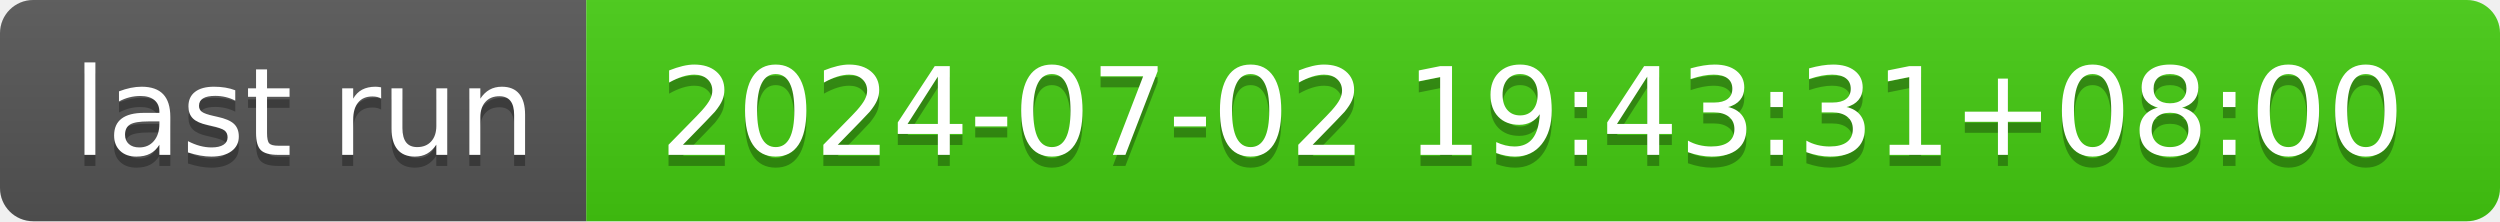
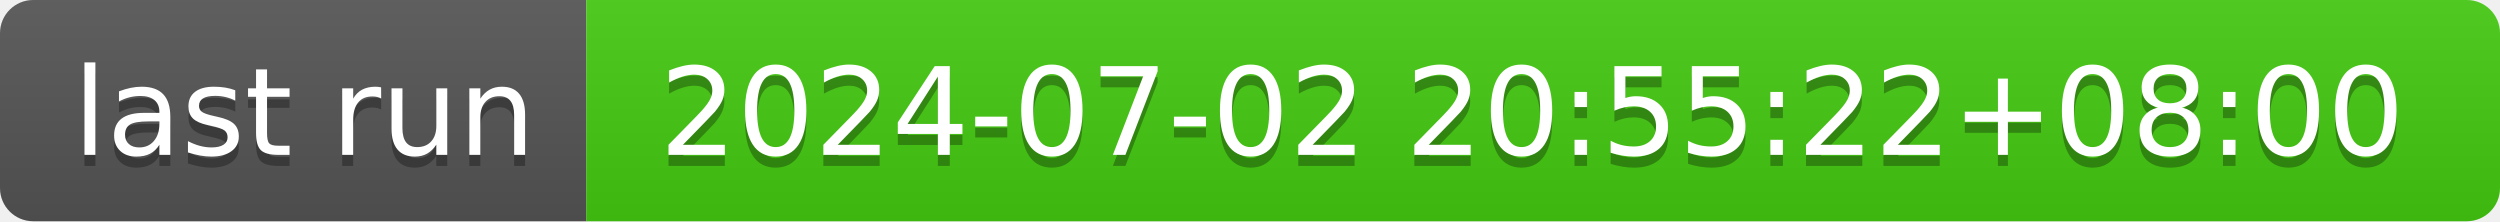
- <svg xmlns="http://www.w3.org/2000/svg" width="226" height="20" role="img" aria-label="last run: 2024-07-02 19:43:31+08:00">
+ <svg xmlns="http://www.w3.org/2000/svg" width="226" height="20" role="img" aria-label="last run: 2024-07-02 20:55:22+08:00">
  <linearGradient id="s" x2="0" y2="100%">
    <stop offset="0" stop-color="#bbb" stop-opacity=".1" />
    <stop offset="1" stop-opacity=".1" />
  </linearGradient>
  <clipPath id="r">
    <rect width="226" height="20" rx="3" fill="#fff" />
  </clipPath>
  <g clip-path="url(#r)">
    <rect width="53" height="20" fill="#555" />
    <rect x="53" width="173" height="20" fill="#4c1" />
    <rect width="226" height="20" fill="url(#s)" />
  </g>
  <g fill="#fff" text-anchor="middle" font-family="Verdana,Geneva,DejaVu Sans,sans-serif" text-rendering="geometricPrecision" font-size="110">
    <text aria-hidden="true" x="275" y="150" fill="#010101" fill-opacity=".3" transform="scale(.1)" textLength="430">last run</text>
    <text x="275" y="140" transform="scale(.1)" fill="#fff" textLength="430">last run</text>
-     <text aria-hidden="true" x="1385" y="150" fill="#010101" fill-opacity=".3" transform="scale(.1)" textLength="1630">2024-07-02 19:43:31+08:00</text>
-     <text x="1385" y="140" transform="scale(.1)" fill="#fff" textLength="1630">2024-07-02 19:43:31+08:00</text>
+     <text aria-hidden="true" x="1385" y="150" fill="#010101" fill-opacity=".3" transform="scale(.1)" textLength="1630">2024-07-02 20:55:22+08:00</text>
+     <text x="1385" y="140" transform="scale(.1)" fill="#fff" textLength="1630">2024-07-02 20:55:22+08:00</text>
  </g>
</svg>
